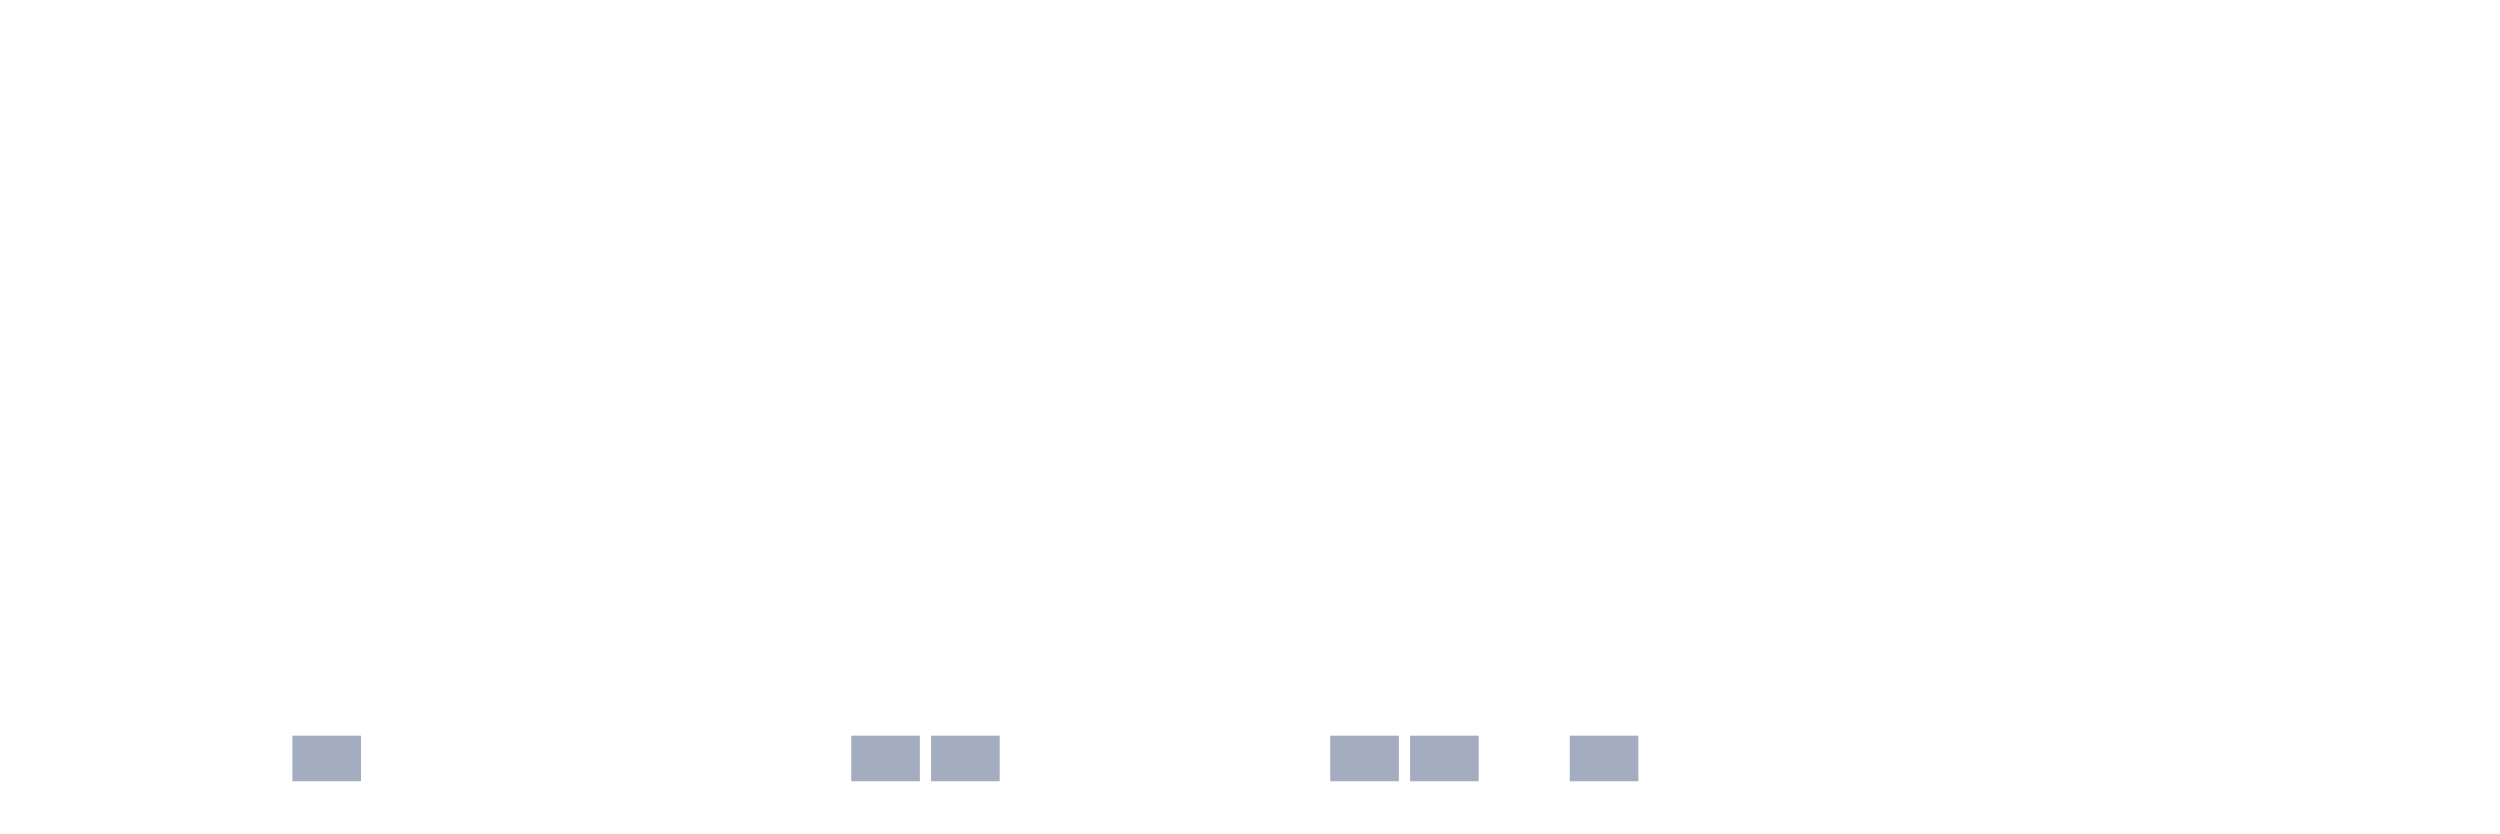
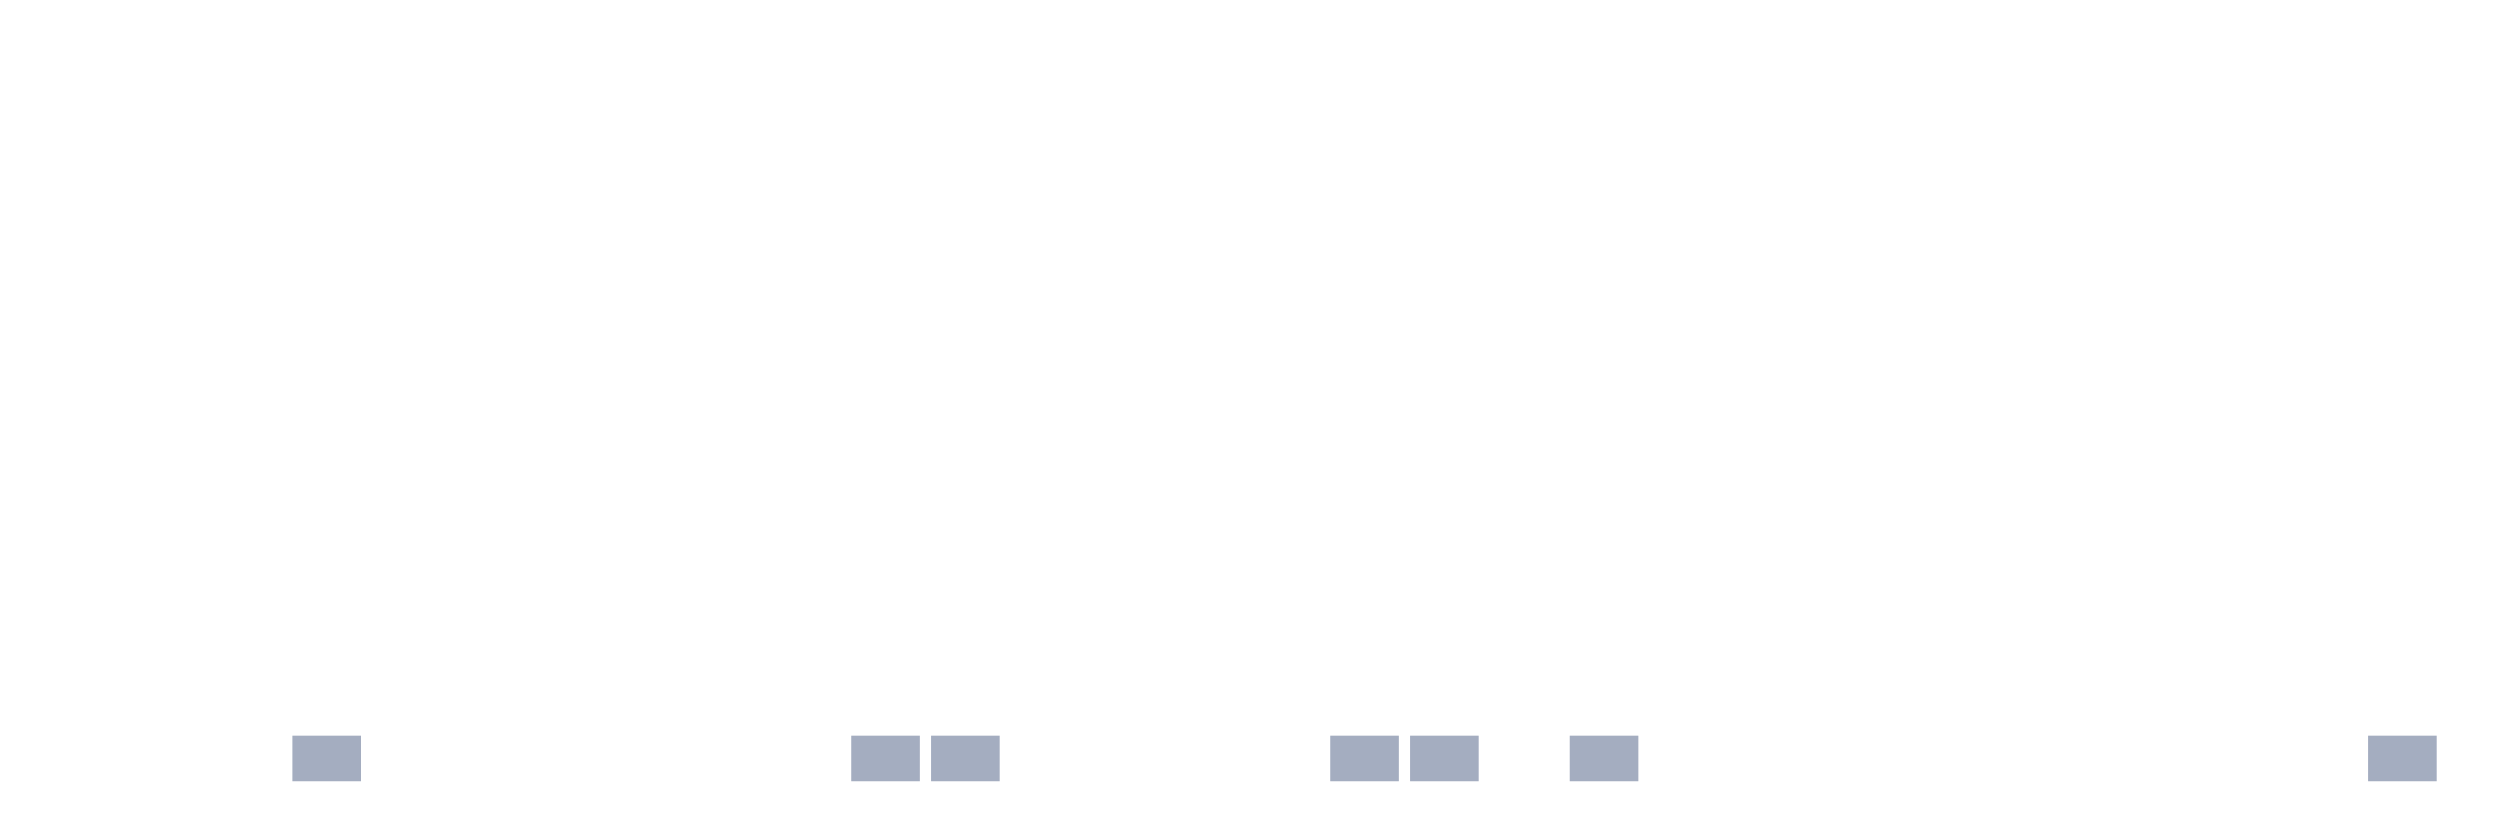
<svg xmlns="http://www.w3.org/2000/svg" viewBox="0 0 480 160">
  <g transform="translate(10,10)">
    <rect class="bar" x="0.153" width="13.175" y="140" height="0" fill="rgb(164,173,192)" />
    <rect class="bar" x="15.482" width="13.175" y="140" height="0" fill="rgb(164,173,192)" />
    <rect class="bar" x="30.81" width="13.175" y="140" height="0" fill="rgb(164,173,192)" />
    <rect class="bar" x="46.138" width="13.175" y="131.25" height="8.75" fill="rgb(164,173,192)" />
    <rect class="bar" x="61.466" width="13.175" y="140" height="0" fill="rgb(164,173,192)" />
    <rect class="bar" x="76.794" width="13.175" y="140" height="0" fill="rgb(164,173,192)" />
    <rect class="bar" x="92.123" width="13.175" y="140" height="0" fill="rgb(164,173,192)" />
    <rect class="bar" x="107.451" width="13.175" y="140" height="0" fill="rgb(164,173,192)" />
    <rect class="bar" x="122.779" width="13.175" y="140" height="0" fill="rgb(164,173,192)" />
    <rect class="bar" x="138.107" width="13.175" y="140" height="0" fill="rgb(164,173,192)" />
    <rect class="bar" x="153.436" width="13.175" y="131.25" height="8.75" fill="rgb(164,173,192)" />
    <rect class="bar" x="168.764" width="13.175" y="131.25" height="8.75" fill="rgb(164,173,192)" />
    <rect class="bar" x="184.092" width="13.175" y="140" height="0" fill="rgb(164,173,192)" />
    <rect class="bar" x="199.42" width="13.175" y="140" height="0" fill="rgb(164,173,192)" />
    <rect class="bar" x="214.748" width="13.175" y="140" height="0" fill="rgb(164,173,192)" />
    <rect class="bar" x="230.077" width="13.175" y="140" height="0" fill="rgb(164,173,192)" />
    <rect class="bar" x="245.405" width="13.175" y="131.25" height="8.75" fill="rgb(164,173,192)" />
    <rect class="bar" x="260.733" width="13.175" y="131.25" height="8.75" fill="rgb(164,173,192)" />
    <rect class="bar" x="276.061" width="13.175" y="140" height="0" fill="rgb(164,173,192)" />
    <rect class="bar" x="291.39" width="13.175" y="131.25" height="8.75" fill="rgb(164,173,192)" />
    <rect class="bar" x="306.718" width="13.175" y="140" height="0" fill="rgb(164,173,192)" />
    <rect class="bar" x="322.046" width="13.175" y="140" height="0" fill="rgb(164,173,192)" />
    <rect class="bar" x="337.374" width="13.175" y="140" height="0" fill="rgb(164,173,192)" />
    <rect class="bar" x="352.702" width="13.175" y="140" height="0" fill="rgb(164,173,192)" />
    <rect class="bar" x="368.031" width="13.175" y="140" height="0" fill="rgb(164,173,192)" />
    <rect class="bar" x="383.359" width="13.175" y="140" height="0" fill="rgb(164,173,192)" />
    <rect class="bar" x="398.687" width="13.175" y="140" height="0" fill="rgb(164,173,192)" />
    <rect class="bar" x="414.015" width="13.175" y="140" height="0" fill="rgb(164,173,192)" />
    <rect class="bar" x="429.344" width="13.175" y="140" height="0" fill="rgb(164,173,192)" />
-     <rect class="bar" x="444.672" width="13.175" y="140" height="0" fill="rgb(164,173,192)" />
+     <rect class="bar" x="444.672" width="13.175" y="131.25" height="8.75" fill="rgb(164,173,192)" />
  </g>
</svg>
